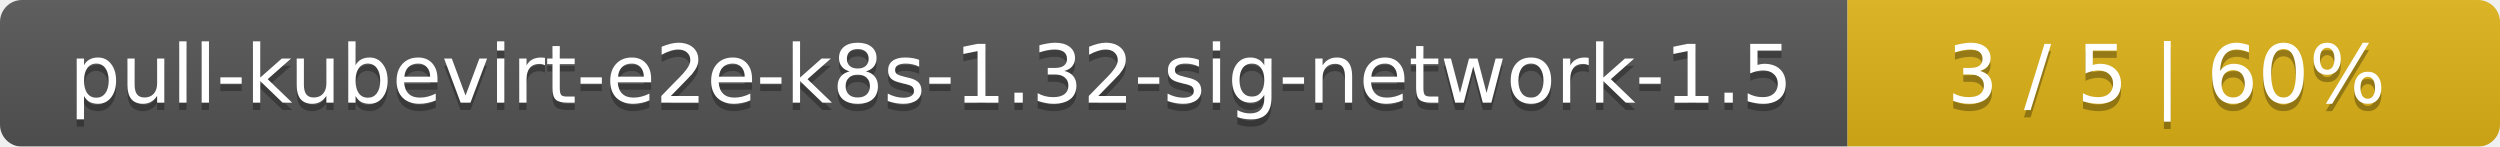
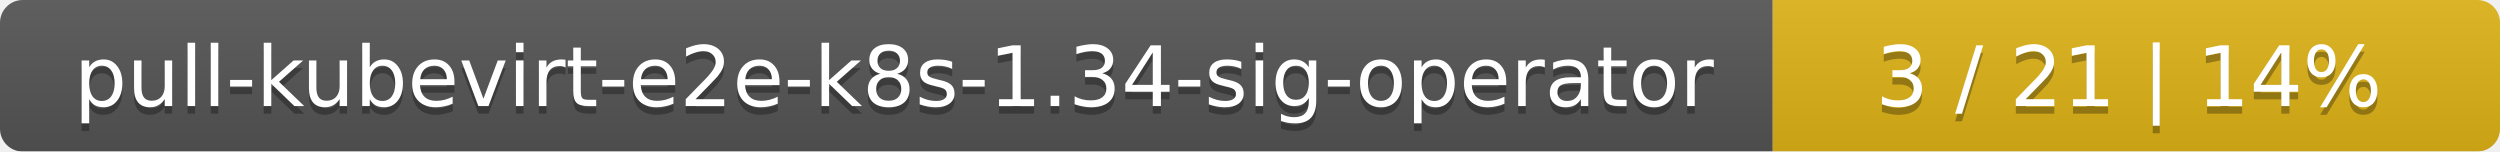
- <svg xmlns="http://www.w3.org/2000/svg" width="341" height="20">
+ <svg xmlns="http://www.w3.org/2000/svg" width="330" height="20">
  <linearGradient id="smooth" x2="0" y2="100%">
    <stop offset="0" stop-color="#bbb" stop-opacity=".1" />
    <stop offset="1" stop-opacity=".1" />
  </linearGradient>
  <mask id="round">
-     <rect width="341" height="20" rx="3" fill="#fff" />
+     <rect width="330" height="20" rx="3" fill="#fff" />
  </mask>
  <g mask="url(#round)">
-     <rect width="252" height="20" fill="#555" />
-     <rect x="252" width="89" height="20" fill="#dfb317" />
-     <rect width="341" height="20" fill="url(#smooth)" />
+     <rect width="234" height="20" fill="#555" />
+     <rect x="234" width="96" height="20" fill="#dfb317" />
+     <rect width="330" height="20" fill="url(#smooth)" />
  </g>
  <g fill="#fff" text-anchor="middle" font-family="DejaVu Sans,Verdana,Geneva,sans-serif" font-size="11">
-     <text x="127" y="15" fill="#010101" fill-opacity=".3">pull-kubevirt-e2e-k8s-1.32-sig-network-1.5</text>
-     <text x="127" y="14">pull-kubevirt-e2e-k8s-1.32-sig-network-1.5</text>
-     <text x="295.5" y="15" fill="#010101" fill-opacity=".3">3 / 5    |    60%</text>
-     <text x="295.5" y="14">3 / 5    |    60%</text>
+     <text x="118" y="15" fill="#010101" fill-opacity=".3">pull-kubevirt-e2e-k8s-1.34-sig-operator</text>
+     <text x="118" y="14">pull-kubevirt-e2e-k8s-1.34-sig-operator</text>
+     <text x="281" y="15" fill="#010101" fill-opacity=".3">3 / 21    |    14%</text>
+     <text x="281" y="14">3 / 21    |    14%</text>
  </g>
</svg>
